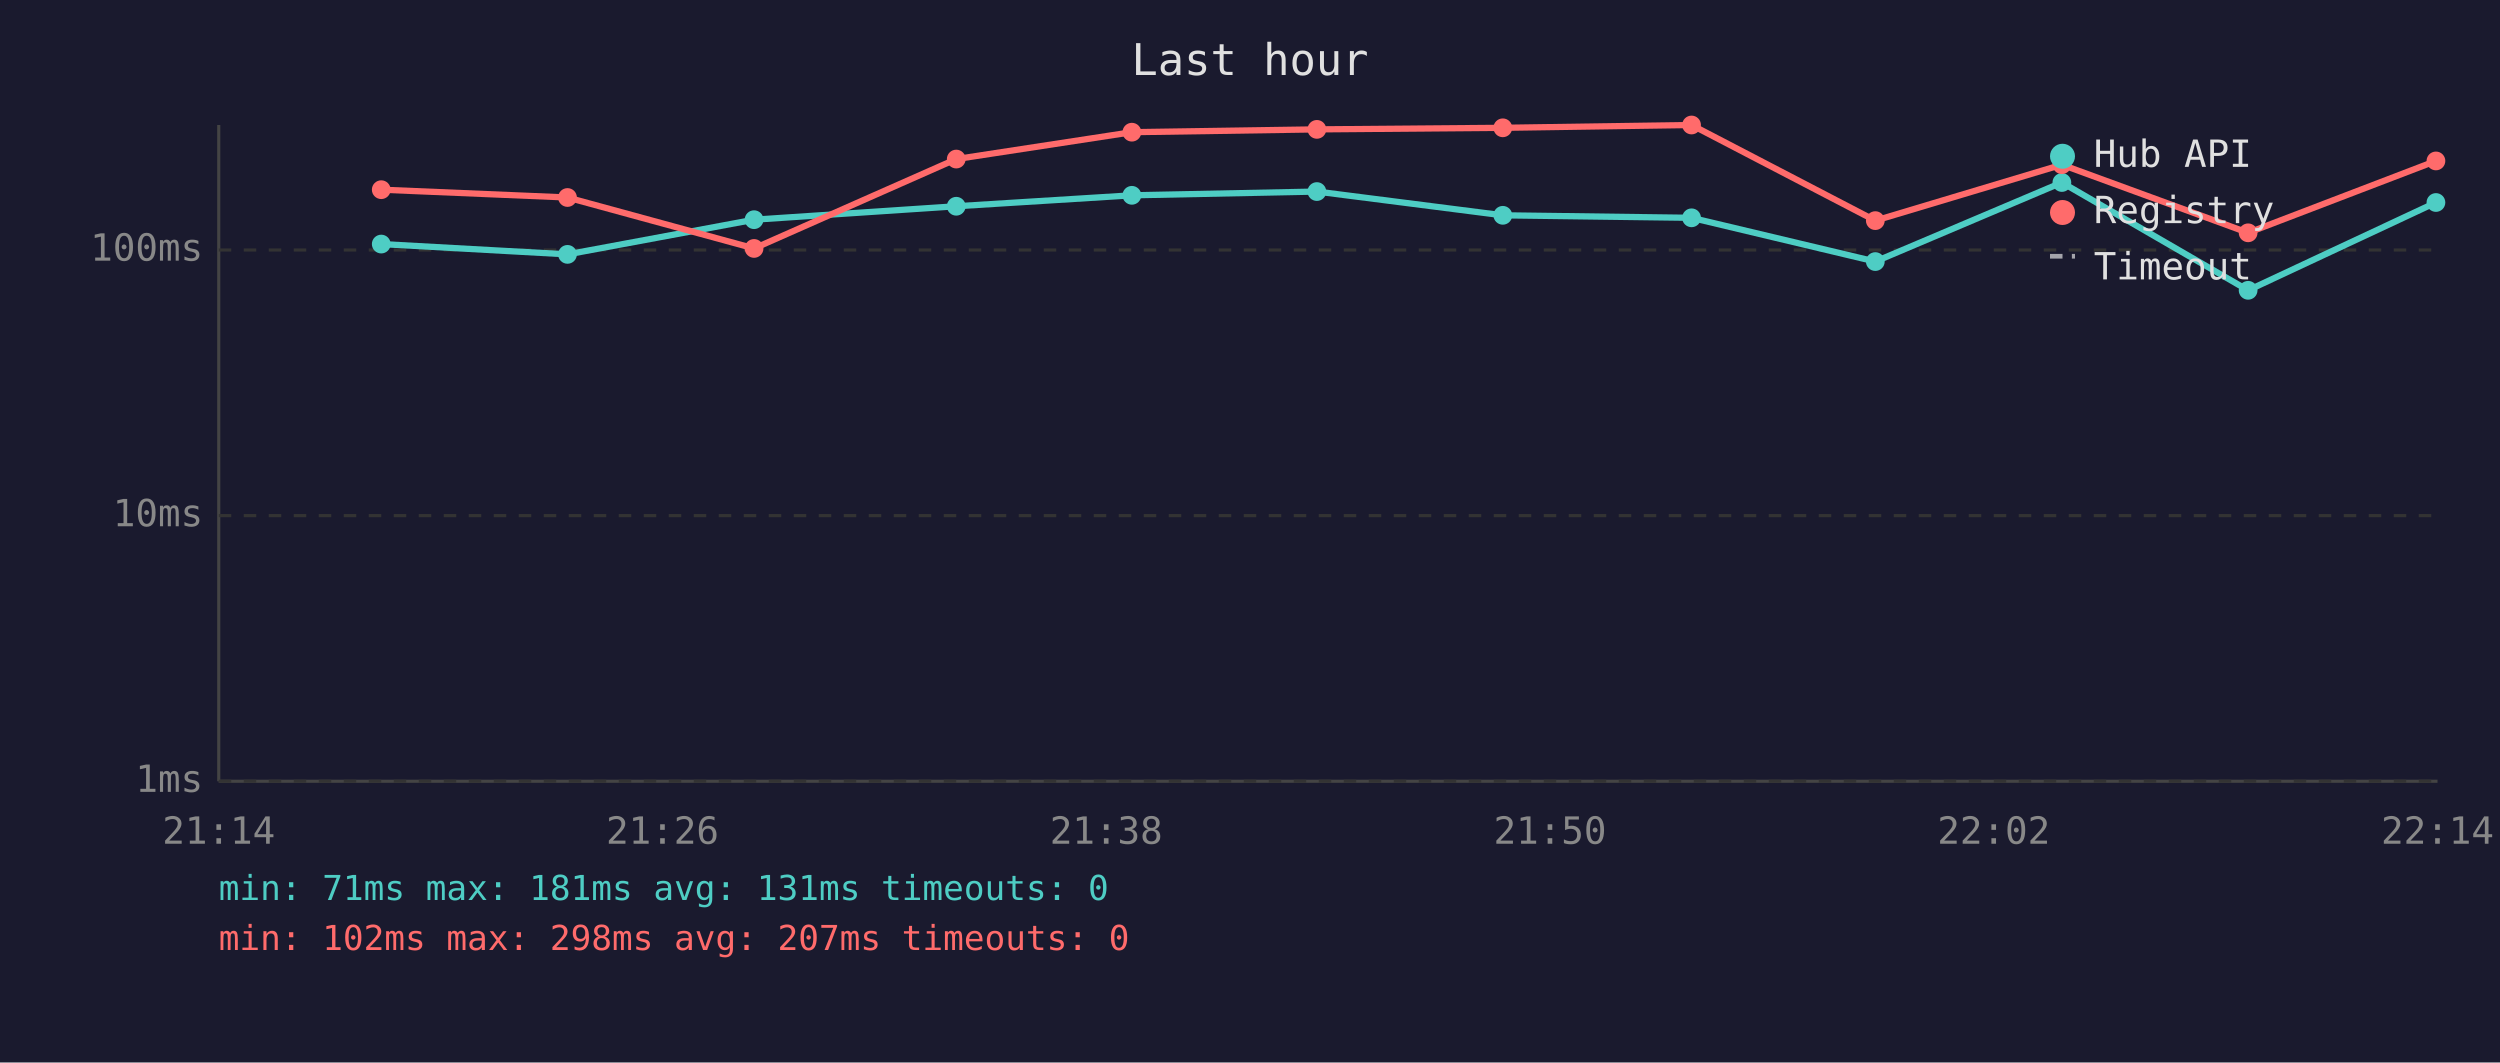
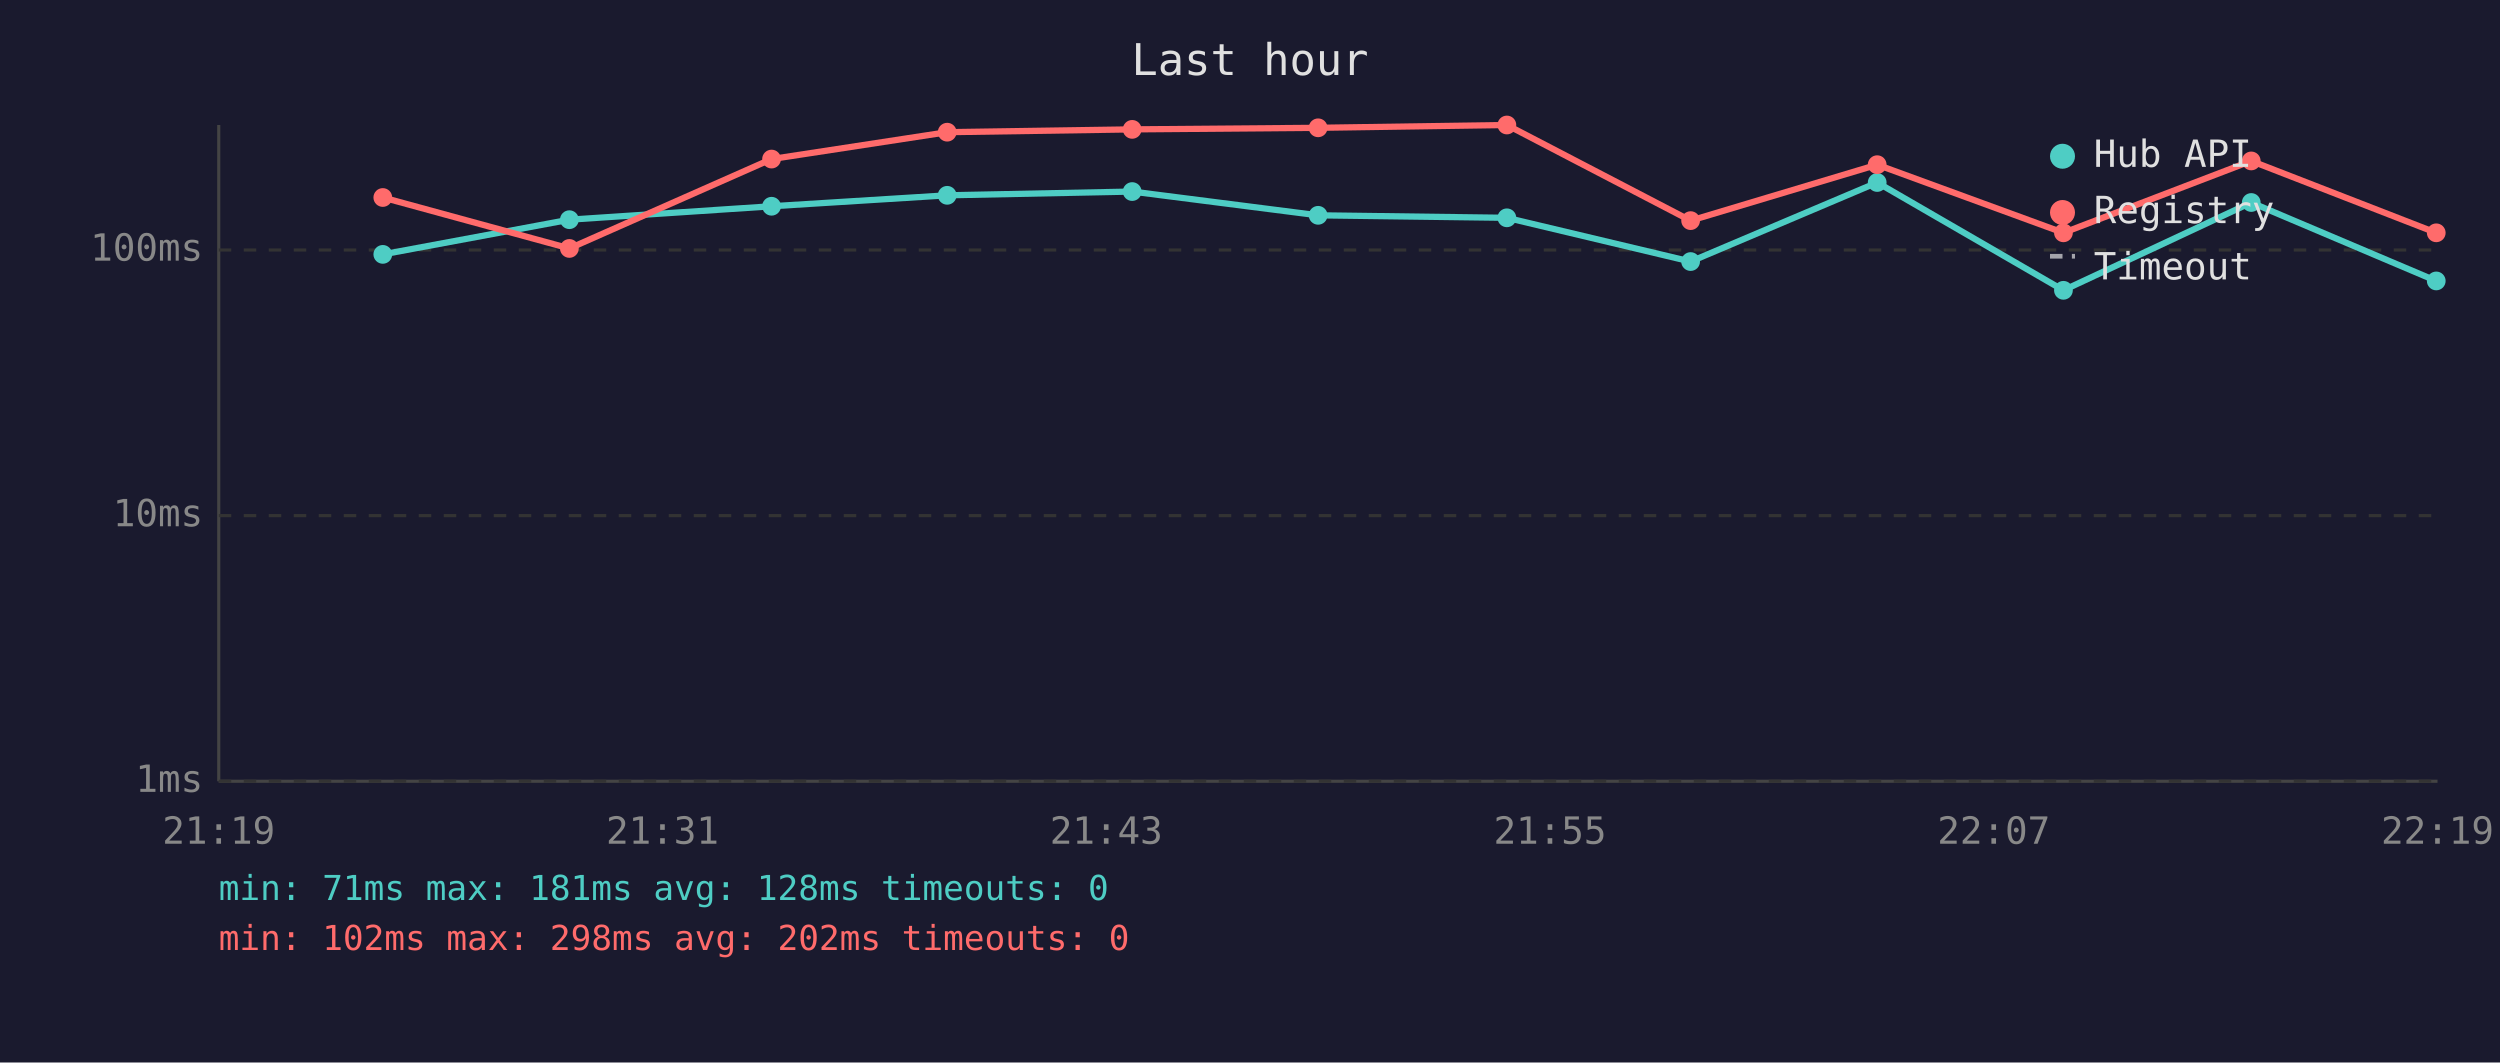
<svg xmlns="http://www.w3.org/2000/svg" viewBox="0 0 800 340" font-family="monospace" font-size="12">
  <rect width="800" height="340" fill="#1a1a2e" />
  <text x="400" y="24" fill="#e0e0e0" font-size="14" text-anchor="middle">Last hour</text>
  <line x1="70" y1="40" x2="70" y2="250" stroke="#444" stroke-width="1" />
  <line x1="70" y1="250" x2="780" y2="250" stroke="#444" stroke-width="1" />
  <line x1="70" y1="250" x2="780" y2="250" stroke="#333" stroke-width="1" stroke-dasharray="4" />
  <text x="65" y="250" fill="#888" text-anchor="end" dominant-baseline="middle">1ms</text>
  <line x1="70" y1="165" x2="780" y2="165" stroke="#333" stroke-width="1" stroke-dasharray="4" />
  <text x="65" y="165" fill="#888" text-anchor="end" dominant-baseline="middle">10ms</text>
  <line x1="70" y1="80" x2="780" y2="80" stroke="#333" stroke-width="1" stroke-dasharray="4" />
  <text x="65" y="80" fill="#888" text-anchor="end" dominant-baseline="middle">100ms</text>
-   <text x="70" y="270" fill="#888" text-anchor="middle">21:14</text>
-   <text x="212" y="270" fill="#888" text-anchor="middle">21:26</text>
-   <text x="354" y="270" fill="#888" text-anchor="middle">21:38</text>
-   <text x="496" y="270" fill="#888" text-anchor="middle">21:50</text>
-   <text x="638" y="270" fill="#888" text-anchor="middle">22:02</text>
-   <text x="780" y="270" fill="#888" text-anchor="middle">22:14</text>
-   <polyline points="122.0,78.1 181.6,81.4 241.3,70.3 306.0,66.0 362.2,62.5 421.4,61.3 480.9,68.9 541.3,69.7 600.1,83.7 659.8,58.4 719.4,92.9 779.5,64.8" fill="none" stroke="#4ecdc4" stroke-width="2" opacity="1" />
-   <circle cx="122.0" cy="78.1" r="3" fill="#4ecdc4" />
-   <circle cx="181.6" cy="81.4" r="3" fill="#4ecdc4" />
-   <circle cx="241.3" cy="70.3" r="3" fill="#4ecdc4" />
-   <circle cx="306.0" cy="66.0" r="3" fill="#4ecdc4" />
-   <circle cx="362.2" cy="62.5" r="3" fill="#4ecdc4" />
-   <circle cx="421.4" cy="61.3" r="3" fill="#4ecdc4" />
-   <circle cx="480.9" cy="68.9" r="3" fill="#4ecdc4" />
-   <circle cx="541.3" cy="69.7" r="3" fill="#4ecdc4" />
-   <circle cx="600.1" cy="83.7" r="3" fill="#4ecdc4" />
-   <circle cx="659.8" cy="58.4" r="3" fill="#4ecdc4" />
-   <circle cx="719.4" cy="92.9" r="3" fill="#4ecdc4" />
-   <circle cx="779.5" cy="64.8" r="3" fill="#4ecdc4" />
-   <polyline points="122.0,60.7 181.6,63.2 241.3,79.5 306.0,50.9 362.2,42.3 421.4,41.4 480.9,40.9 541.3,40.0 600.1,70.6 659.8,52.7 719.4,74.5 779.5,51.5" fill="none" stroke="#ff6b6b" stroke-width="2" opacity="1" />
-   <circle cx="122.0" cy="60.7" r="3" fill="#ff6b6b" />
-   <circle cx="181.6" cy="63.2" r="3" fill="#ff6b6b" />
-   <circle cx="241.3" cy="79.5" r="3" fill="#ff6b6b" />
-   <circle cx="306.0" cy="50.9" r="3" fill="#ff6b6b" />
-   <circle cx="362.2" cy="42.3" r="3" fill="#ff6b6b" />
-   <circle cx="421.4" cy="41.4" r="3" fill="#ff6b6b" />
-   <circle cx="480.9" cy="40.9" r="3" fill="#ff6b6b" />
-   <circle cx="541.3" cy="40.0" r="3" fill="#ff6b6b" />
-   <circle cx="600.1" cy="70.6" r="3" fill="#ff6b6b" />
-   <circle cx="659.8" cy="52.7" r="3" fill="#ff6b6b" />
-   <circle cx="719.4" cy="74.5" r="3" fill="#ff6b6b" />
-   <circle cx="779.5" cy="51.5" r="3" fill="#ff6b6b" />
+   <text x="70" y="270" fill="#888" text-anchor="middle">21:19</text>
+   <text x="212" y="270" fill="#888" text-anchor="middle">21:31</text>
+   <text x="354" y="270" fill="#888" text-anchor="middle">21:43</text>
+   <text x="496" y="270" fill="#888" text-anchor="middle">21:55</text>
+   <text x="638" y="270" fill="#888" text-anchor="middle">22:07</text>
+   <text x="780" y="270" fill="#888" text-anchor="middle">22:19</text>
+   <polyline points="122.5,81.4 182.2,70.3 246.9,66.0 303.1,62.5 362.3,61.3 421.8,68.9 482.2,69.7 541.0,83.7 600.7,58.4 660.3,92.9 720.4,64.8 779.6,89.9" fill="none" stroke="#4ecdc4" stroke-width="2" opacity="1" />
+   <circle cx="122.5" cy="81.4" r="3" fill="#4ecdc4" />
+   <circle cx="182.2" cy="70.3" r="3" fill="#4ecdc4" />
+   <circle cx="246.9" cy="66.0" r="3" fill="#4ecdc4" />
+   <circle cx="303.1" cy="62.5" r="3" fill="#4ecdc4" />
+   <circle cx="362.3" cy="61.3" r="3" fill="#4ecdc4" />
+   <circle cx="421.8" cy="68.9" r="3" fill="#4ecdc4" />
+   <circle cx="482.2" cy="69.7" r="3" fill="#4ecdc4" />
+   <circle cx="541.0" cy="83.7" r="3" fill="#4ecdc4" />
+   <circle cx="600.7" cy="58.4" r="3" fill="#4ecdc4" />
+   <circle cx="660.3" cy="92.9" r="3" fill="#4ecdc4" />
+   <circle cx="720.4" cy="64.8" r="3" fill="#4ecdc4" />
+   <circle cx="779.6" cy="89.9" r="3" fill="#4ecdc4" />
+   <polyline points="122.5,63.2 182.2,79.5 246.9,50.9 303.1,42.3 362.3,41.4 421.8,40.9 482.2,40.0 541.0,70.6 600.7,52.7 660.3,74.5 720.4,51.5 779.6,74.5" fill="none" stroke="#ff6b6b" stroke-width="2" opacity="1" />
+   <circle cx="122.5" cy="63.2" r="3" fill="#ff6b6b" />
+   <circle cx="182.2" cy="79.5" r="3" fill="#ff6b6b" />
+   <circle cx="246.9" cy="50.9" r="3" fill="#ff6b6b" />
+   <circle cx="303.1" cy="42.3" r="3" fill="#ff6b6b" />
+   <circle cx="362.3" cy="41.4" r="3" fill="#ff6b6b" />
+   <circle cx="421.8" cy="40.9" r="3" fill="#ff6b6b" />
+   <circle cx="482.2" cy="40.0" r="3" fill="#ff6b6b" />
+   <circle cx="541.0" cy="70.6" r="3" fill="#ff6b6b" />
+   <circle cx="600.7" cy="52.7" r="3" fill="#ff6b6b" />
+   <circle cx="660.3" cy="74.5" r="3" fill="#ff6b6b" />
+   <circle cx="720.4" cy="51.5" r="3" fill="#ff6b6b" />
+   <circle cx="779.6" cy="74.5" r="3" fill="#ff6b6b" />
  <circle cx="660" cy="50" r="4" fill="#4ecdc4" />
  <text x="670" y="50" fill="#e0e0e0" dominant-baseline="middle">Hub API</text>
  <circle cx="660" cy="68" r="4" fill="#ff6b6b" />
  <text x="670" y="68" fill="#e0e0e0" dominant-baseline="middle">Registry</text>
  <line x1="656" y1="82" x2="664" y2="82" stroke="#e0e0e0" stroke-width="1.5" stroke-dasharray="4,3" opacity="0.7" />
  <text x="670" y="86" fill="#e0e0e0" dominant-baseline="middle">Timeout</text>
-   <text x="70" y="288" fill="#4ecdc4" font-size="11">min: 71ms  max: 181ms  avg: 131ms  timeouts: 0</text>
-   <text x="70" y="304" fill="#ff6b6b" font-size="11">min: 102ms  max: 298ms  avg: 207ms  timeouts: 0</text>
+   <text x="70" y="288" fill="#4ecdc4" font-size="11">min: 71ms  max: 181ms  avg: 128ms  timeouts: 0</text>
+   <text x="70" y="304" fill="#ff6b6b" font-size="11">min: 102ms  max: 298ms  avg: 202ms  timeouts: 0</text>
</svg>
